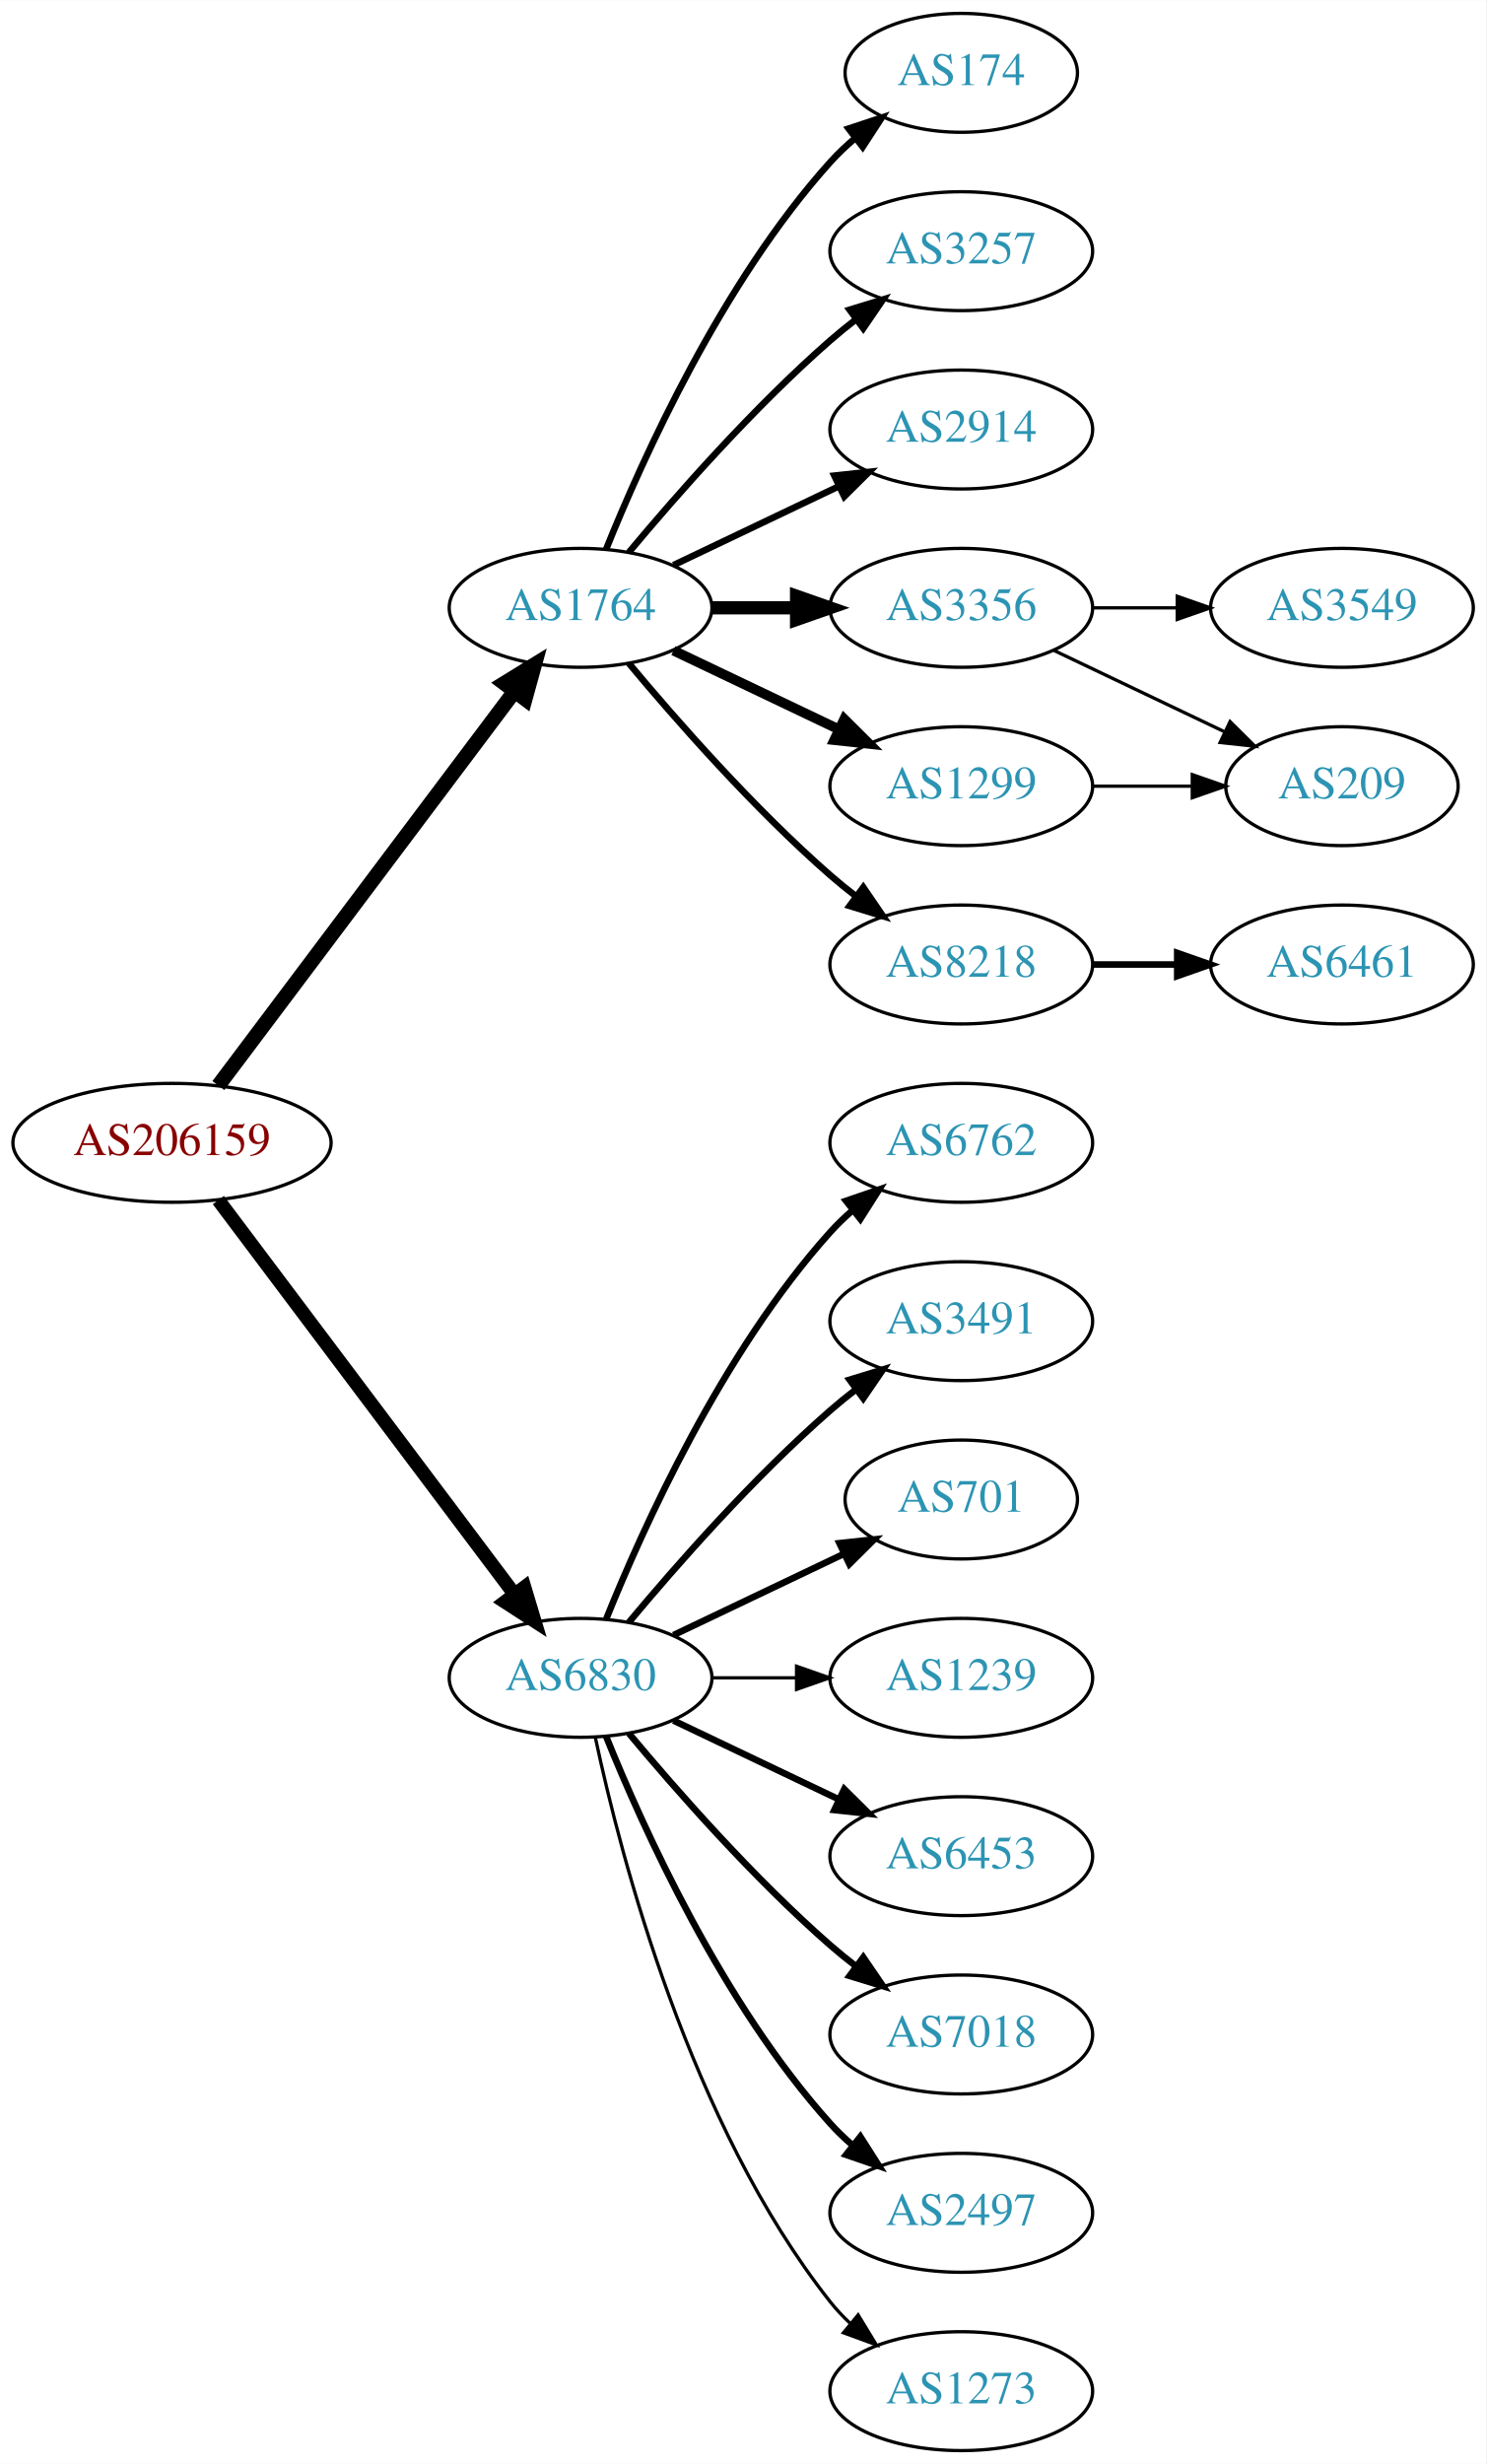
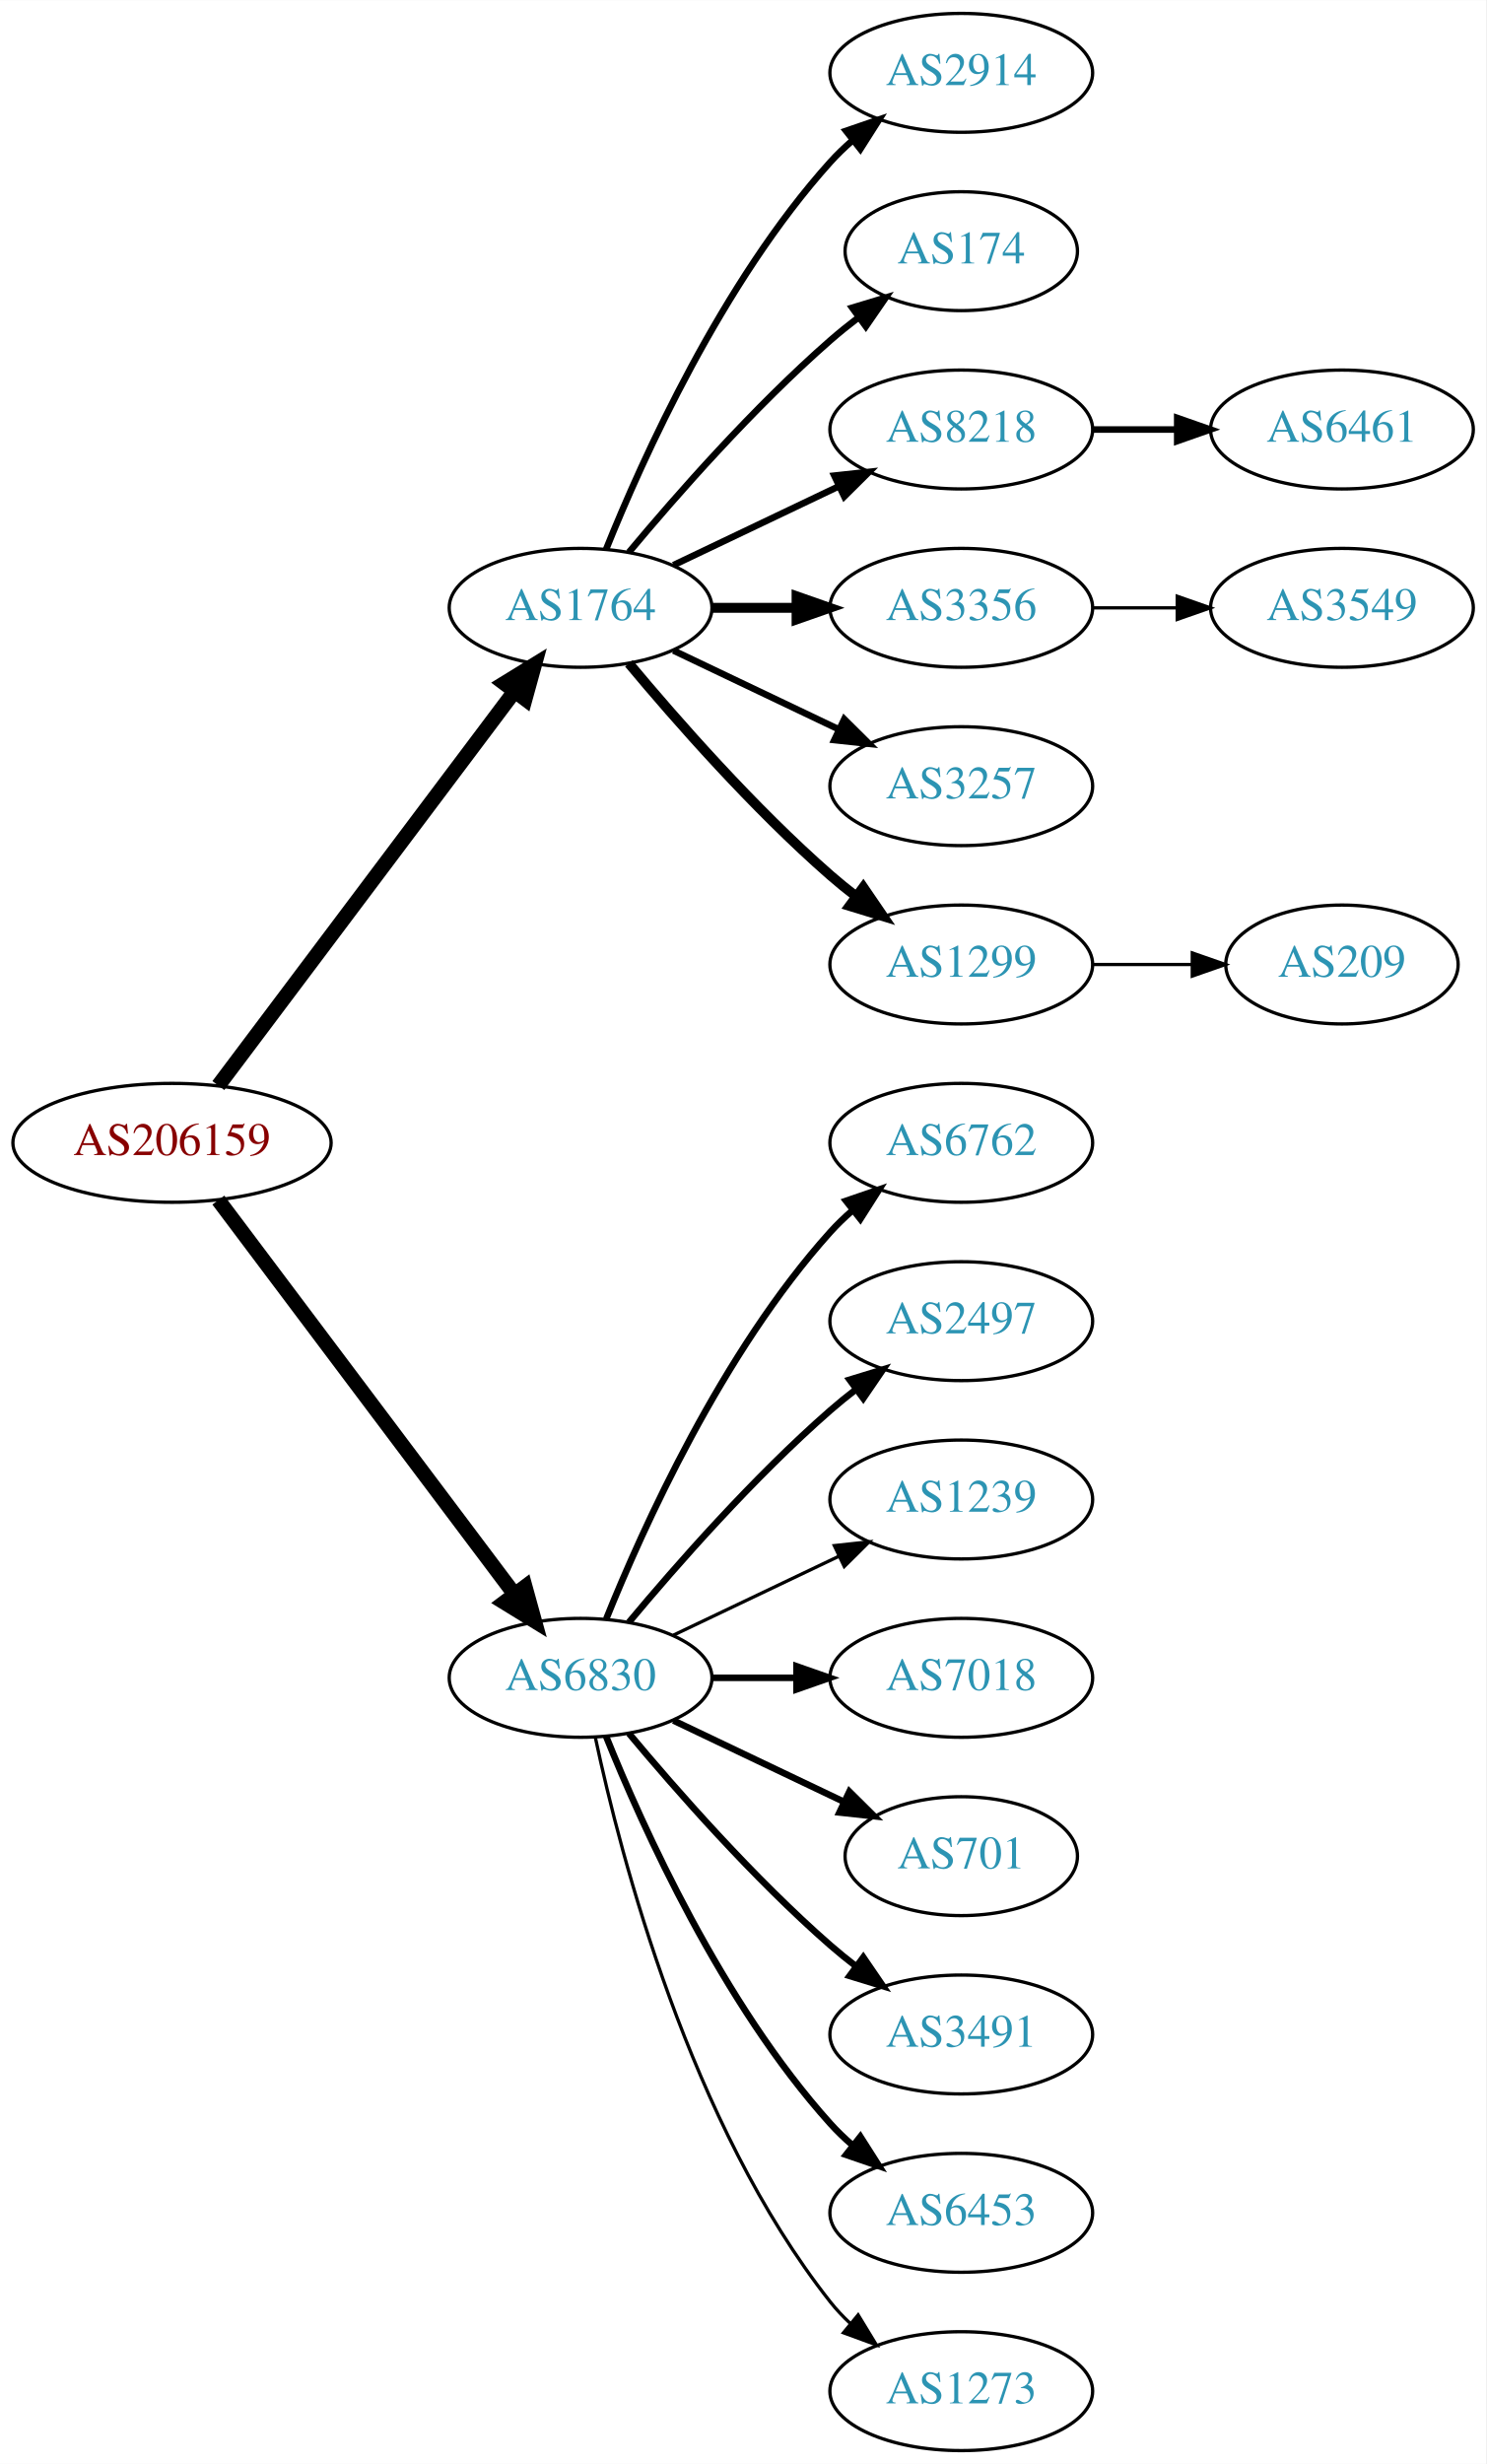
<svg xmlns="http://www.w3.org/2000/svg" xmlns:xlink="http://www.w3.org/1999/xlink" width="450pt" height="746pt" viewBox="0.00 0.00 450.07 746.00">
  <g id="graph0" class="graph" transform="scale(1 1) rotate(0) translate(4 742)">
    <polygon fill="white" stroke="none" points="-4,4 -4,-742 446.07,-742 446.07,4 -4,4" />
    <g id="node1" class="node">
      <g id="a_node1">
        <a xlink:href="/asn/206159" xlink:title="AS206159 ~ VAO-AS [AT]">
          <ellipse fill="#ffffff" stroke="black" cx="48.096" cy="-396" rx="48.192" ry="18" />
          <text text-anchor="middle" x="48.096" y="-392.3" font-family="Times,serif" font-size="14.00" fill="#880000">AS206159</text>
        </a>
      </g>
    </g>
    <g id="node2" class="node">
      <g id="a_node2">
        <a xlink:href="/asn/1764" xlink:title="AS1764 ~ NEXTLAYER-AS [AT]">
          <ellipse fill="#ffffff" stroke="black" cx="171.838" cy="-558" rx="39.794" ry="18" />
          <text text-anchor="middle" x="171.838" y="-554.3" font-family="Times,serif" font-size="14.00" fill="#2c94b3">AS1764</text>
        </a>
      </g>
    </g>
    <g id="edge1" class="edge">
      <path fill="none" stroke="black" stroke-width="4.5" d="M62.124,-413.337C83.634,-441.96 126.675,-499.233 151.664,-532.486" />
      <polygon fill="black" stroke="black" stroke-width="4.5" points="148.748,-535.159 157.903,-540.788 155.043,-530.428 148.748,-535.159" />
    </g>
    <g id="node3" class="node">
      <g id="a_node3">
        <a xlink:href="/asn/6830" xlink:title="AS6830 ~ LGI-UPC [AT]">
          <ellipse fill="#ffffff" stroke="black" cx="171.838" cy="-234" rx="39.794" ry="18" />
          <text text-anchor="middle" x="171.838" y="-230.3" font-family="Times,serif" font-size="14.00" fill="#2c94b3">AS6830</text>
        </a>
      </g>
    </g>
    <g id="edge2" class="edge">
-       <path fill="none" stroke="black" stroke-width="4.2" d="M62.124,-378.663C83.634,-350.04 126.675,-292.767 151.664,-259.514" />
-       <polygon fill="black" stroke="black" stroke-width="4.2" points="154.833,-261.414 157.903,-251.212 148.957,-256.999 154.833,-261.414" />
+       <path fill="none" stroke="black" stroke-width="4.5" d="M62.124,-378.663C83.634,-350.04 126.675,-292.767 151.664,-259.514" />
+       <polygon fill="black" stroke="black" stroke-width="4.5" points="155.043,-261.572 157.903,-251.212 148.748,-256.841 155.043,-261.572" />
    </g>
    <g id="node4" class="node">
      <g id="a_node4">
-         <a xlink:href="/asn/174" xlink:title="AS174 ~ Cogent Communications [US]">
-           <ellipse fill="#ffffff" stroke="black" cx="287.131" cy="-720" rx="35.194" ry="18" />
-           <text text-anchor="middle" x="287.131" y="-716.3" font-family="Times,serif" font-size="14.00" fill="#2c94b3">AS174</text>
+         <a xlink:href="/asn/2914" xlink:title="AS2914 ~ NTT America, Inc. [US]">
+           <ellipse fill="#ffffff" stroke="black" cx="287.131" cy="-720" rx="39.794" ry="18" />
+           <text text-anchor="middle" x="287.131" y="-716.3" font-family="Times,serif" font-size="14.00" fill="#2c94b3">AS2914</text>
        </a>
      </g>
    </g>
    <g id="edge3" class="edge">
-       <path fill="none" stroke="black" stroke-width="2" d="M179.586,-575.787C190.637,-603.243 214.69,-656.578 247.484,-693 249.8,-695.572 252.405,-698.03 255.14,-700.343" />
-       <polygon fill="black" stroke="black" stroke-width="2" points="253.006,-703.117 263.064,-706.448 257.279,-697.572 253.006,-703.117" />
+       <path fill="none" stroke="black" stroke-width="2" d="M179.586,-575.787C190.637,-603.243 214.69,-656.578 247.484,-693 249.487,-695.224 251.706,-697.363 254.038,-699.397" />
+       <polygon fill="black" stroke="black" stroke-width="2" points="252.236,-702.433 262.257,-705.873 256.569,-696.935 252.236,-702.433" />
    </g>
    <g id="node5" class="node">
      <g id="a_node5">
-         <a xlink:href="/asn/3257" xlink:title="AS3257 ~ GTT [DE]">
-           <ellipse fill="#ffffff" stroke="black" cx="287.131" cy="-666" rx="39.794" ry="18" />
-           <text text-anchor="middle" x="287.131" y="-662.3" font-family="Times,serif" font-size="14.00" fill="#2c94b3">AS3257</text>
+         <a xlink:href="/asn/174" xlink:title="AS174 ~ Cogent Communications [US]">
+           <ellipse fill="#ffffff" stroke="black" cx="287.131" cy="-666" rx="35.194" ry="18" />
+           <text text-anchor="middle" x="287.131" y="-662.3" font-family="Times,serif" font-size="14.00" fill="#2c94b3">AS174</text>
        </a>
      </g>
    </g>
    <g id="edge4" class="edge">
-       <path fill="none" stroke="black" stroke-width="2" d="M186.468,-574.817C200.751,-591.929 224.297,-618.745 247.484,-639 249.95,-641.154 252.589,-643.294 255.286,-645.372" />
-       <polygon fill="black" stroke="black" stroke-width="2" points="253.311,-648.264 263.44,-651.37 257.459,-642.625 253.311,-648.264" />
+       <path fill="none" stroke="black" stroke-width="2" d="M186.468,-574.817C200.751,-591.929 224.297,-618.745 247.484,-639 250.154,-641.332 253.027,-643.648 255.957,-645.886" />
+       <polygon fill="black" stroke="black" stroke-width="2" points="254.108,-648.87 264.249,-651.939 258.235,-643.216 254.108,-648.87" />
    </g>
    <g id="node6" class="node">
      <g id="a_node6">
-         <a xlink:href="/asn/2914" xlink:title="AS2914 ~ NTT America, Inc. [US]">
+         <a xlink:href="/asn/8218" xlink:title="AS8218 ~ legacy Neotelecoms [FR]">
          <ellipse fill="#ffffff" stroke="black" cx="287.131" cy="-612" rx="39.794" ry="18" />
-           <text text-anchor="middle" x="287.131" y="-608.3" font-family="Times,serif" font-size="14.00" fill="#2c94b3">AS2914</text>
+           <text text-anchor="middle" x="287.131" y="-608.3" font-family="Times,serif" font-size="14.00" fill="#2c94b3">AS8218</text>
        </a>
      </g>
    </g>
    <g id="edge5" class="edge">
      <path fill="none" stroke="black" stroke-width="2" d="M199.974,-570.934C214.968,-578.081 233.789,-587.052 250.013,-594.785" />
      <polygon fill="black" stroke="black" stroke-width="2" points="248.683,-598.028 259.216,-599.171 251.695,-591.709 248.683,-598.028" />
    </g>
    <g id="node7" class="node">
      <g id="a_node7">
        <a xlink:href="/asn/3356" xlink:title="AS3356 ~ Level 3 Parent, LLC [US]">
          <ellipse fill="#ffffff" stroke="black" cx="287.131" cy="-558" rx="39.794" ry="18" />
          <text text-anchor="middle" x="287.131" y="-554.3" font-family="Times,serif" font-size="14.00" fill="#2c94b3">AS3356</text>
        </a>
      </g>
    </g>
    <g id="edge6" class="edge">
-       <path fill="none" stroke="black" stroke-width="4" d="M211.51,-558C219.713,-558 228.477,-558 237.009,-558" />
-       <polygon fill="black" stroke="black" stroke-width="4" points="237.248,-561.5 247.248,-558 237.248,-554.5 237.248,-561.5" />
+       <path fill="none" stroke="black" stroke-width="3" d="M211.51,-558C219.713,-558 228.477,-558 237.009,-558" />
+       <polygon fill="black" stroke="black" stroke-width="3" points="237.248,-561.5 247.248,-558 237.248,-554.5 237.248,-561.5" />
    </g>
    <g id="node8" class="node">
      <g id="a_node8">
-         <a xlink:href="/asn/1299" xlink:title="AS1299 ~ Telia Carrier [EU]">
+         <a xlink:href="/asn/3257" xlink:title="AS3257 ~ GTT [DE]">
          <ellipse fill="#ffffff" stroke="black" cx="287.131" cy="-504" rx="39.794" ry="18" />
-           <text text-anchor="middle" x="287.131" y="-500.3" font-family="Times,serif" font-size="14.00" fill="#2c94b3">AS1299</text>
+           <text text-anchor="middle" x="287.131" y="-500.3" font-family="Times,serif" font-size="14.00" fill="#2c94b3">AS3257</text>
        </a>
      </g>
    </g>
    <g id="edge7" class="edge">
-       <path fill="none" stroke="black" stroke-width="3" d="M199.974,-545.066C214.968,-537.919 233.789,-528.948 250.013,-521.215" />
-       <polygon fill="black" stroke="black" stroke-width="3" points="251.695,-524.291 259.216,-516.829 248.683,-517.972 251.695,-524.291" />
+       <path fill="none" stroke="black" stroke-width="2" d="M199.974,-545.066C214.968,-537.919 233.789,-528.948 250.013,-521.215" />
+       <polygon fill="black" stroke="black" stroke-width="2" points="251.695,-524.291 259.216,-516.829 248.683,-517.972 251.695,-524.291" />
    </g>
    <g id="node9" class="node">
      <g id="a_node9">
-         <a xlink:href="/asn/8218" xlink:title="AS8218 ~ legacy Neotelecoms [FR]">
+         <a xlink:href="/asn/1299" xlink:title="AS1299 ~ Telia Carrier [EU]">
          <ellipse fill="#ffffff" stroke="black" cx="287.131" cy="-450" rx="39.794" ry="18" />
-           <text text-anchor="middle" x="287.131" y="-446.3" font-family="Times,serif" font-size="14.00" fill="#2c94b3">AS8218</text>
+           <text text-anchor="middle" x="287.131" y="-446.3" font-family="Times,serif" font-size="14.00" fill="#2c94b3">AS1299</text>
        </a>
      </g>
    </g>
    <g id="edge8" class="edge">
-       <path fill="none" stroke="black" stroke-width="2" d="M186.468,-541.183C200.751,-524.071 224.297,-497.255 247.484,-477 249.95,-474.846 252.589,-472.706 255.286,-470.628" />
-       <polygon fill="black" stroke="black" stroke-width="2" points="257.459,-473.375 263.44,-464.63 253.311,-467.736 257.459,-473.375" />
-     </g>
-     <g id="node13" class="node">
-       <g id="a_node13">
+       <path fill="none" stroke="black" stroke-width="3" d="M186.468,-541.183C200.751,-524.071 224.297,-497.255 247.484,-477 249.95,-474.846 252.589,-472.706 255.286,-470.628" />
+       <polygon fill="black" stroke="black" stroke-width="3" points="257.459,-473.375 263.44,-464.63 253.311,-467.736 257.459,-473.375" />
+     </g>
+     <g id="node12" class="node">
+       <g id="a_node12">
        <a xlink:href="/asn/6762" xlink:title="AS6762 ~ TELECOM ITALIA SPARKLE S.p.A. [IT]">
          <ellipse fill="#ffffff" stroke="black" cx="287.131" cy="-396" rx="39.794" ry="18" />
          <text text-anchor="middle" x="287.131" y="-392.3" font-family="Times,serif" font-size="14.00" fill="#2c94b3">AS6762</text>
        </a>
      </g>
    </g>
-     <g id="edge12" class="edge">
+     <g id="edge11" class="edge">
      <path fill="none" stroke="black" stroke-width="2" d="M179.586,-251.787C190.637,-279.243 214.69,-332.578 247.484,-369 249.487,-371.224 251.706,-373.363 254.038,-375.397" />
      <polygon fill="black" stroke="black" stroke-width="2" points="252.236,-378.433 262.257,-381.873 256.569,-372.935 252.236,-378.433" />
    </g>
+     <g id="node13" class="node">
+       <g id="a_node13">
+         <a xlink:href="/asn/2497" xlink:title="AS2497 ~ Internet Initiative Japan Inc. [JP]">
+           <ellipse fill="#ffffff" stroke="black" cx="287.131" cy="-342" rx="39.794" ry="18" />
+           <text text-anchor="middle" x="287.131" y="-338.3" font-family="Times,serif" font-size="14.00" fill="#2c94b3">AS2497</text>
+         </a>
+       </g>
+     </g>
+     <g id="edge12" class="edge">
+       <path fill="none" stroke="black" stroke-width="2" d="M186.468,-250.817C200.751,-267.929 224.297,-294.745 247.484,-315 249.95,-317.154 252.589,-319.294 255.286,-321.372" />
+       <polygon fill="black" stroke="black" stroke-width="2" points="253.311,-324.264 263.44,-327.37 257.459,-318.625 253.311,-324.264" />
+     </g>
    <g id="node14" class="node">
      <g id="a_node14">
-         <a xlink:href="/asn/3491" xlink:title="AS3491 ~ PCCW Global, Inc. [US]">
-           <ellipse fill="#ffffff" stroke="black" cx="287.131" cy="-342" rx="39.794" ry="18" />
-           <text text-anchor="middle" x="287.131" y="-338.3" font-family="Times,serif" font-size="14.00" fill="#2c94b3">AS3491</text>
+         <a xlink:href="/asn/1239" xlink:title="AS1239 ~ Sprint [US]">
+           <ellipse fill="#ffffff" stroke="black" cx="287.131" cy="-288" rx="39.794" ry="18" />
+           <text text-anchor="middle" x="287.131" y="-284.3" font-family="Times,serif" font-size="14.00" fill="#2c94b3">AS1239</text>
        </a>
      </g>
    </g>
    <g id="edge13" class="edge">
-       <path fill="none" stroke="black" stroke-width="2" d="M186.468,-250.817C200.751,-267.929 224.297,-294.745 247.484,-315 249.95,-317.154 252.589,-319.294 255.286,-321.372" />
-       <polygon fill="black" stroke="black" stroke-width="2" points="253.311,-324.264 263.44,-327.37 257.459,-318.625 253.311,-324.264" />
+       <path fill="none" stroke="black" d="M199.974,-246.934C214.968,-254.081 233.789,-263.052 250.013,-270.785" />
+       <polygon fill="black" stroke="black" points="248.683,-274.028 259.216,-275.171 251.695,-267.709 248.683,-274.028" />
    </g>
    <g id="node15" class="node">
      <g id="a_node15">
-         <a xlink:href="/asn/701" xlink:title="AS701 ~ UUNET [US]">
-           <ellipse fill="#ffffff" stroke="black" cx="287.131" cy="-288" rx="35.194" ry="18" />
-           <text text-anchor="middle" x="287.131" y="-284.3" font-family="Times,serif" font-size="14.00" fill="#2c94b3">AS701</text>
+         <a xlink:href="/asn/7018" xlink:title="AS7018 ~ AT&amp;T Services, Inc. [US]">
+           <ellipse fill="#ffffff" stroke="black" cx="287.131" cy="-234" rx="39.794" ry="18" />
+           <text text-anchor="middle" x="287.131" y="-230.3" font-family="Times,serif" font-size="14.00" fill="#2c94b3">AS7018</text>
        </a>
      </g>
    </g>
    <g id="edge14" class="edge">
-       <path fill="none" stroke="black" stroke-width="2" d="M199.974,-246.934C215.406,-254.29 234.892,-263.577 251.427,-271.459" />
-       <polygon fill="black" stroke="black" stroke-width="2" points="250.236,-274.768 260.769,-275.911 253.247,-268.449 250.236,-274.768" />
+       <path fill="none" stroke="black" stroke-width="2" d="M211.51,-234C219.713,-234 228.477,-234 237.009,-234" />
+       <polygon fill="black" stroke="black" stroke-width="2" points="237.248,-237.5 247.248,-234 237.248,-230.5 237.248,-237.5" />
    </g>
    <g id="node16" class="node">
      <g id="a_node16">
-         <a xlink:href="/asn/1239" xlink:title="AS1239 ~ Sprint [US]">
-           <ellipse fill="#ffffff" stroke="black" cx="287.131" cy="-234" rx="39.794" ry="18" />
-           <text text-anchor="middle" x="287.131" y="-230.3" font-family="Times,serif" font-size="14.00" fill="#2c94b3">AS1239</text>
+         <a xlink:href="/asn/701" xlink:title="AS701 ~ UUNET [US]">
+           <ellipse fill="#ffffff" stroke="black" cx="287.131" cy="-180" rx="35.194" ry="18" />
+           <text text-anchor="middle" x="287.131" y="-176.3" font-family="Times,serif" font-size="14.00" fill="#2c94b3">AS701</text>
        </a>
      </g>
    </g>
    <g id="edge15" class="edge">
-       <path fill="none" stroke="black" d="M211.51,-234C219.713,-234 228.477,-234 237.009,-234" />
-       <polygon fill="black" stroke="black" points="237.248,-237.5 247.248,-234 237.248,-230.5 237.248,-237.5" />
+       <path fill="none" stroke="black" stroke-width="2" d="M199.974,-221.066C215.406,-213.71 234.892,-204.423 251.427,-196.541" />
+       <polygon fill="black" stroke="black" stroke-width="2" points="253.247,-199.551 260.769,-192.089 250.236,-193.232 253.247,-199.551" />
    </g>
    <g id="node17" class="node">
      <g id="a_node17">
-         <a xlink:href="/asn/6453" xlink:title="AS6453 ~ TATA COMMUNICATIONS (AMERICA) INC [US]">
-           <ellipse fill="#ffffff" stroke="black" cx="287.131" cy="-180" rx="39.794" ry="18" />
-           <text text-anchor="middle" x="287.131" y="-176.3" font-family="Times,serif" font-size="14.00" fill="#2c94b3">AS6453</text>
+         <a xlink:href="/asn/3491" xlink:title="AS3491 ~ PCCW Global, Inc. [US]">
+           <ellipse fill="#ffffff" stroke="black" cx="287.131" cy="-126" rx="39.794" ry="18" />
+           <text text-anchor="middle" x="287.131" y="-122.3" font-family="Times,serif" font-size="14.00" fill="#2c94b3">AS3491</text>
        </a>
      </g>
    </g>
    <g id="edge16" class="edge">
-       <path fill="none" stroke="black" stroke-width="2" d="M199.974,-221.066C214.968,-213.919 233.789,-204.948 250.013,-197.215" />
-       <polygon fill="black" stroke="black" stroke-width="2" points="251.695,-200.291 259.216,-192.829 248.683,-193.972 251.695,-200.291" />
+       <path fill="none" stroke="black" stroke-width="2" d="M186.468,-217.183C200.751,-200.071 224.297,-173.255 247.484,-153 249.95,-150.846 252.589,-148.706 255.286,-146.628" />
+       <polygon fill="black" stroke="black" stroke-width="2" points="257.459,-149.375 263.44,-140.63 253.311,-143.736 257.459,-149.375" />
    </g>
    <g id="node18" class="node">
      <g id="a_node18">
-         <a xlink:href="/asn/7018" xlink:title="AS7018 ~ AT&amp;T Services, Inc. [US]">
-           <ellipse fill="#ffffff" stroke="black" cx="287.131" cy="-126" rx="39.794" ry="18" />
-           <text text-anchor="middle" x="287.131" y="-122.3" font-family="Times,serif" font-size="14.00" fill="#2c94b3">AS7018</text>
+         <a xlink:href="/asn/6453" xlink:title="AS6453 ~ TATA COMMUNICATIONS (AMERICA) INC [US]">
+           <ellipse fill="#ffffff" stroke="black" cx="287.131" cy="-72" rx="39.794" ry="18" />
+           <text text-anchor="middle" x="287.131" y="-68.3" font-family="Times,serif" font-size="14.00" fill="#2c94b3">AS6453</text>
        </a>
      </g>
    </g>
    <g id="edge17" class="edge">
-       <path fill="none" stroke="black" stroke-width="2" d="M186.468,-217.183C200.751,-200.071 224.297,-173.255 247.484,-153 249.95,-150.846 252.589,-148.706 255.286,-146.628" />
-       <polygon fill="black" stroke="black" stroke-width="2" points="257.459,-149.375 263.44,-140.63 253.311,-143.736 257.459,-149.375" />
+       <path fill="none" stroke="black" stroke-width="2" d="M179.586,-216.213C190.637,-188.757 214.69,-135.422 247.484,-99 249.487,-96.776 251.706,-94.637 254.038,-92.603" />
+       <polygon fill="black" stroke="black" stroke-width="2" points="256.569,-95.065 262.257,-86.127 252.236,-89.567 256.569,-95.065" />
    </g>
    <g id="node19" class="node">
      <g id="a_node19">
-         <a xlink:href="/asn/2497" xlink:title="AS2497 ~ Internet Initiative Japan Inc. [JP]">
-           <ellipse fill="#ffffff" stroke="black" cx="287.131" cy="-72" rx="39.794" ry="18" />
-           <text text-anchor="middle" x="287.131" y="-68.3" font-family="Times,serif" font-size="14.00" fill="#2c94b3">AS2497</text>
-         </a>
-       </g>
-     </g>
-     <g id="edge18" class="edge">
-       <path fill="none" stroke="black" stroke-width="2" d="M179.586,-216.213C190.637,-188.757 214.69,-135.422 247.484,-99 249.487,-96.776 251.706,-94.637 254.038,-92.603" />
-       <polygon fill="black" stroke="black" stroke-width="2" points="256.569,-95.065 262.257,-86.127 252.236,-89.567 256.569,-95.065" />
-     </g>
-     <g id="node20" class="node">
-       <g id="a_node20">
        <a xlink:href="/asn/1273" xlink:title="AS1273 ~ Vodafone Group PLC [EU]">
          <ellipse fill="#ffffff" stroke="black" cx="287.131" cy="-18" rx="39.794" ry="18" />
          <text text-anchor="middle" x="287.131" y="-14.3" font-family="Times,serif" font-size="14.00" fill="#2c94b3">AS1273</text>
        </a>
      </g>
    </g>
-     <g id="edge19" class="edge">
+     <g id="edge18" class="edge">
      <path fill="none" stroke="black" d="M176.328,-215.84C183.959,-179.97 204.951,-98.845 247.484,-45 249.292,-42.712 251.345,-40.538 253.539,-38.49" />
      <polygon fill="black" stroke="black" points="255.893,-41.086 261.399,-32.034 251.45,-35.677 255.893,-41.086" />
+     </g>
+     <g id="node10" class="node">
+       <g id="a_node10">
+         <a xlink:href="/asn/6461" xlink:title="AS6461 ~ Zayo Bandwidth [US]">
+           <ellipse fill="#ffffff" stroke="black" cx="402.424" cy="-612" rx="39.794" ry="18" />
+           <text text-anchor="middle" x="402.424" y="-608.3" font-family="Times,serif" font-size="14.00" fill="#2c94b3">AS6461</text>
+         </a>
+       </g>
+     </g>
+     <g id="edge9" class="edge">
+       <path fill="none" stroke="black" stroke-width="2" d="M326.803,-612C335.006,-612 343.77,-612 352.302,-612" />
+       <polygon fill="black" stroke="black" stroke-width="2" points="352.541,-615.5 362.541,-612 352.541,-608.5 352.541,-615.5" />
    </g>
    <g id="node11" class="node">
      <g id="a_node11">
        <a xlink:href="/asn/3549" xlink:title="AS3549 ~ Level 3 Parent, LLC [US]">
          <ellipse fill="#ffffff" stroke="black" cx="402.424" cy="-558" rx="39.794" ry="18" />
          <text text-anchor="middle" x="402.424" y="-554.3" font-family="Times,serif" font-size="14.00" fill="#2c94b3">AS3549</text>
        </a>
      </g>
    </g>
    <g id="edge10" class="edge">
      <path fill="none" stroke="black" d="M326.803,-558C335.006,-558 343.77,-558 352.302,-558" />
      <polygon fill="black" stroke="black" points="352.541,-561.5 362.541,-558 352.541,-554.5 352.541,-561.5" />
    </g>
-     <g id="node12" class="node">
-       <g id="a_node12">
+     <g id="node20" class="node">
+       <g id="a_node20">
        <a xlink:href="/asn/209" xlink:title="AS209 ~ CenturyLink Communications, LLC [US]">
-           <ellipse fill="#ffffff" stroke="black" cx="402.424" cy="-504" rx="35.194" ry="18" />
-           <text text-anchor="middle" x="402.424" y="-500.3" font-family="Times,serif" font-size="14.00" fill="#2c94b3">AS209</text>
-         </a>
-       </g>
-     </g>
-     <g id="edge11" class="edge">
-       <path fill="none" stroke="black" d="M315.267,-545.066C330.699,-537.71 350.185,-528.423 366.72,-520.541" />
-       <polygon fill="black" stroke="black" points="368.54,-523.551 376.062,-516.089 365.529,-517.232 368.54,-523.551" />
-     </g>
-     <g id="edge20" class="edge">
-       <path fill="none" stroke="black" d="M326.803,-504C336.508,-504 346.999,-504 356.962,-504" />
-       <polygon fill="black" stroke="black" points="357.098,-507.5 367.098,-504 357.098,-500.5 357.098,-507.5" />
-     </g>
-     <g id="node10" class="node">
-       <g id="a_node10">
-         <a xlink:href="/asn/6461" xlink:title="AS6461 ~ Zayo Bandwidth [US]">
-           <ellipse fill="#ffffff" stroke="black" cx="402.424" cy="-450" rx="39.794" ry="18" />
-           <text text-anchor="middle" x="402.424" y="-446.3" font-family="Times,serif" font-size="14.00" fill="#2c94b3">AS6461</text>
-         </a>
-       </g>
-     </g>
-     <g id="edge9" class="edge">
-       <path fill="none" stroke="black" stroke-width="2" d="M326.803,-450C335.006,-450 343.77,-450 352.302,-450" />
-       <polygon fill="black" stroke="black" stroke-width="2" points="352.541,-453.5 362.541,-450 352.541,-446.5 352.541,-453.5" />
+           <ellipse fill="#ffffff" stroke="black" cx="402.424" cy="-450" rx="35.194" ry="18" />
+           <text text-anchor="middle" x="402.424" y="-446.3" font-family="Times,serif" font-size="14.00" fill="#2c94b3">AS209</text>
+         </a>
+       </g>
+     </g>
+     <g id="edge19" class="edge">
+       <path fill="none" stroke="black" d="M326.803,-450C336.508,-450 346.999,-450 356.962,-450" />
+       <polygon fill="black" stroke="black" points="357.098,-453.5 367.098,-450 357.098,-446.5 357.098,-453.5" />
    </g>
  </g>
</svg>
